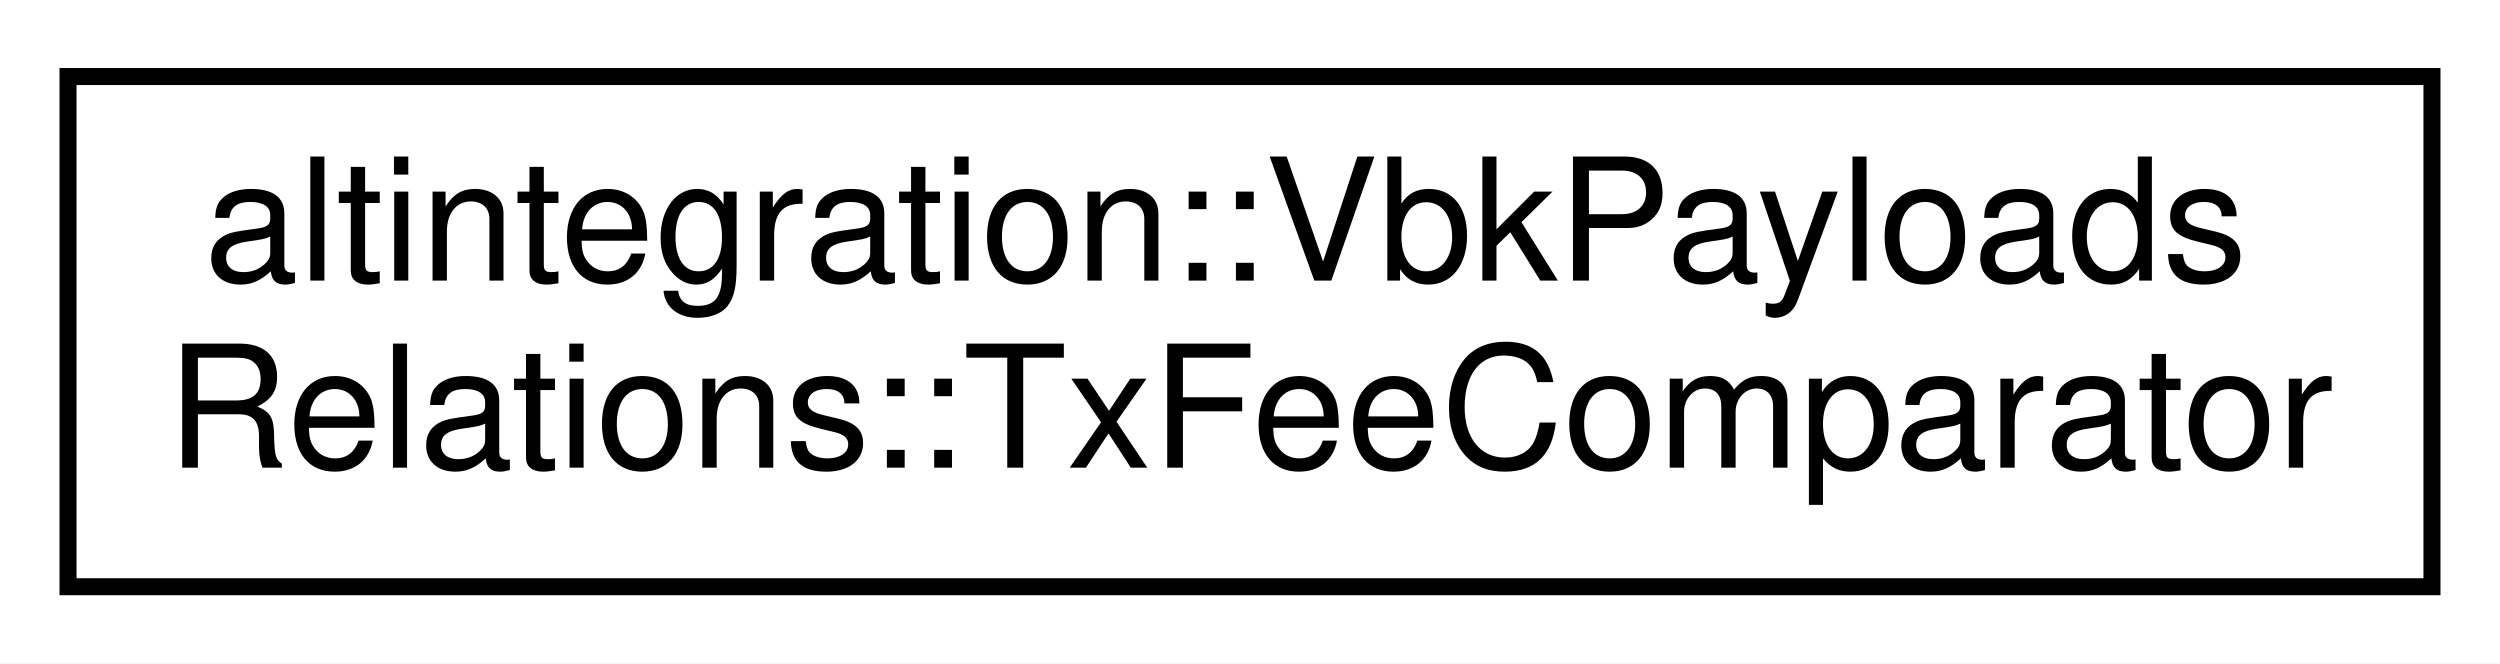
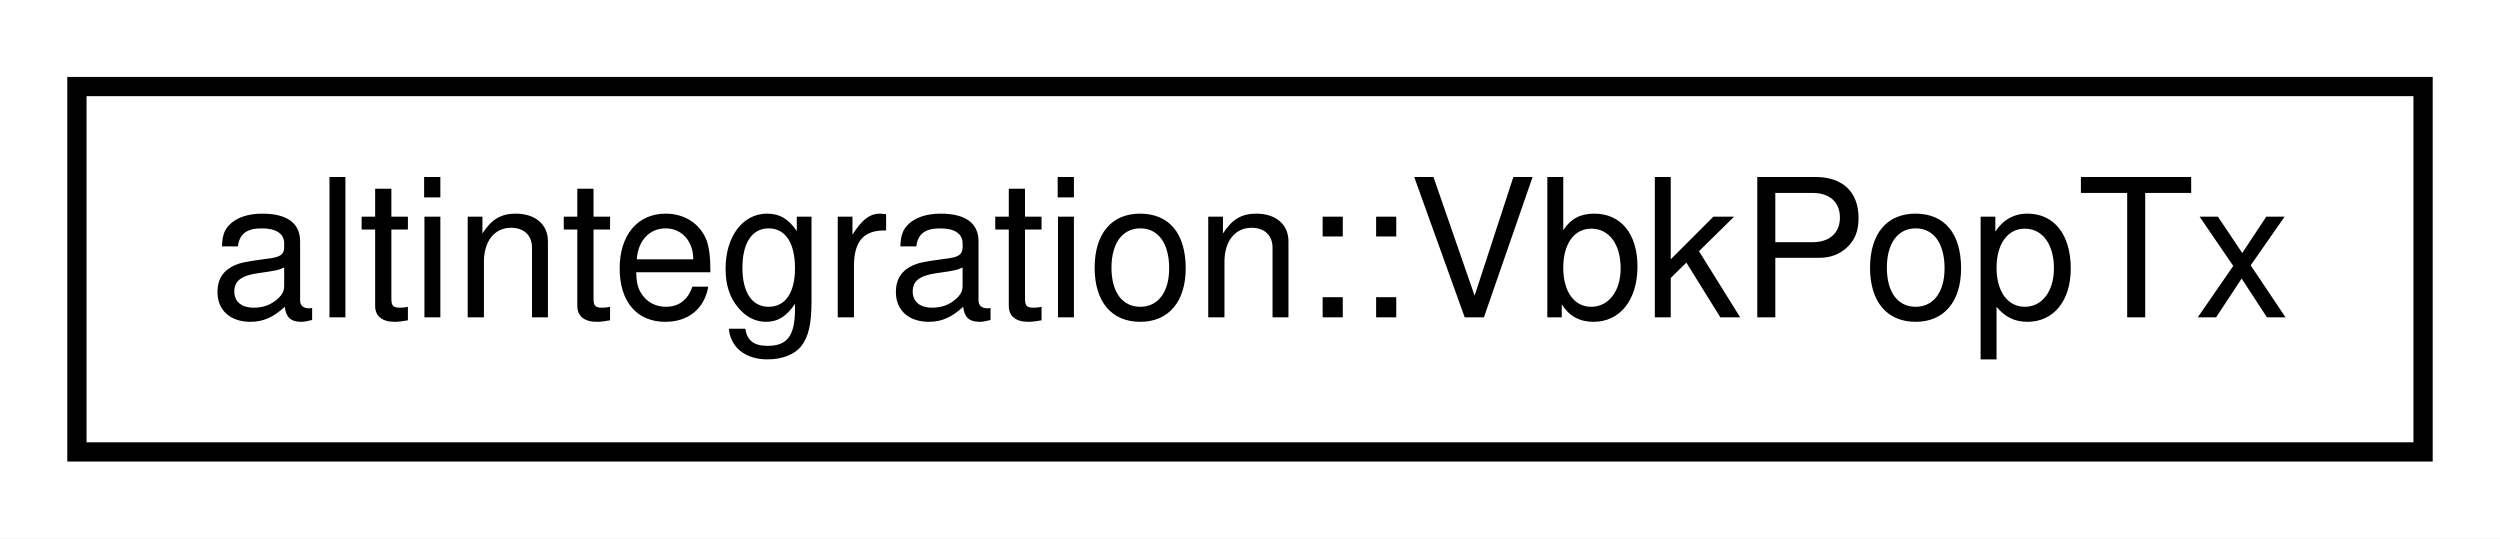
- <svg xmlns="http://www.w3.org/2000/svg" xmlns:xlink="http://www.w3.org/1999/xlink" width="147pt" height="39pt" viewBox="0.00 0.00 147.00 39.00">
-   <g id="graph0" class="graph" transform="scale(1 1) rotate(0) translate(4 35)">
-     <polygon fill="white" stroke="transparent" points="-4,4 -4,-35 143,-35 143,4 -4,4" />
+ <svg xmlns="http://www.w3.org/2000/svg" xmlns:xlink="http://www.w3.org/1999/xlink" width="130pt" height="28pt" viewBox="0.00 0.00 130.00 28.00">
+   <g id="graph0" class="graph" transform="scale(1 1) rotate(0) translate(4 24)">
+     <polygon fill="white" stroke="transparent" points="-4,4 -4,-24 126,-24 126,4 -4,4" />
    <g id="node1" class="node">
      <g id="a_node1">
-         <a xlink:href="structaltintegration_1_1VbkPayloadsRelations_1_1TxFeeComparator.html" target="_top" xlink:title=" ">
-           <polygon fill="white" stroke="black" points="0,-0.5 0,-30.5 139,-30.5 139,-0.5 0,-0.5" />
-           <text text-anchor="start" x="8" y="-18.5" font-family="Helvetica,sans-Serif" font-size="10.00">altintegration::VbkPayloads</text>
-           <text text-anchor="middle" x="69.5" y="-7.5" font-family="Helvetica,sans-Serif" font-size="10.00">Relations::TxFeeComparator</text>
+         <a xlink:href="structaltintegration_1_1VbkPopTx.html" target="_top" xlink:title="Veriblock POP transaction, which endorses VBK block in BTC blockchain.">
+           <polygon fill="white" stroke="black" points="0,-0.5 0,-19.5 122,-19.5 122,-0.5 0,-0.5" />
+           <text text-anchor="middle" x="61" y="-7.5" font-family="Helvetica,sans-Serif" font-size="10.00">altintegration::VbkPopTx</text>
        </a>
      </g>
    </g>
  </g>
</svg>
